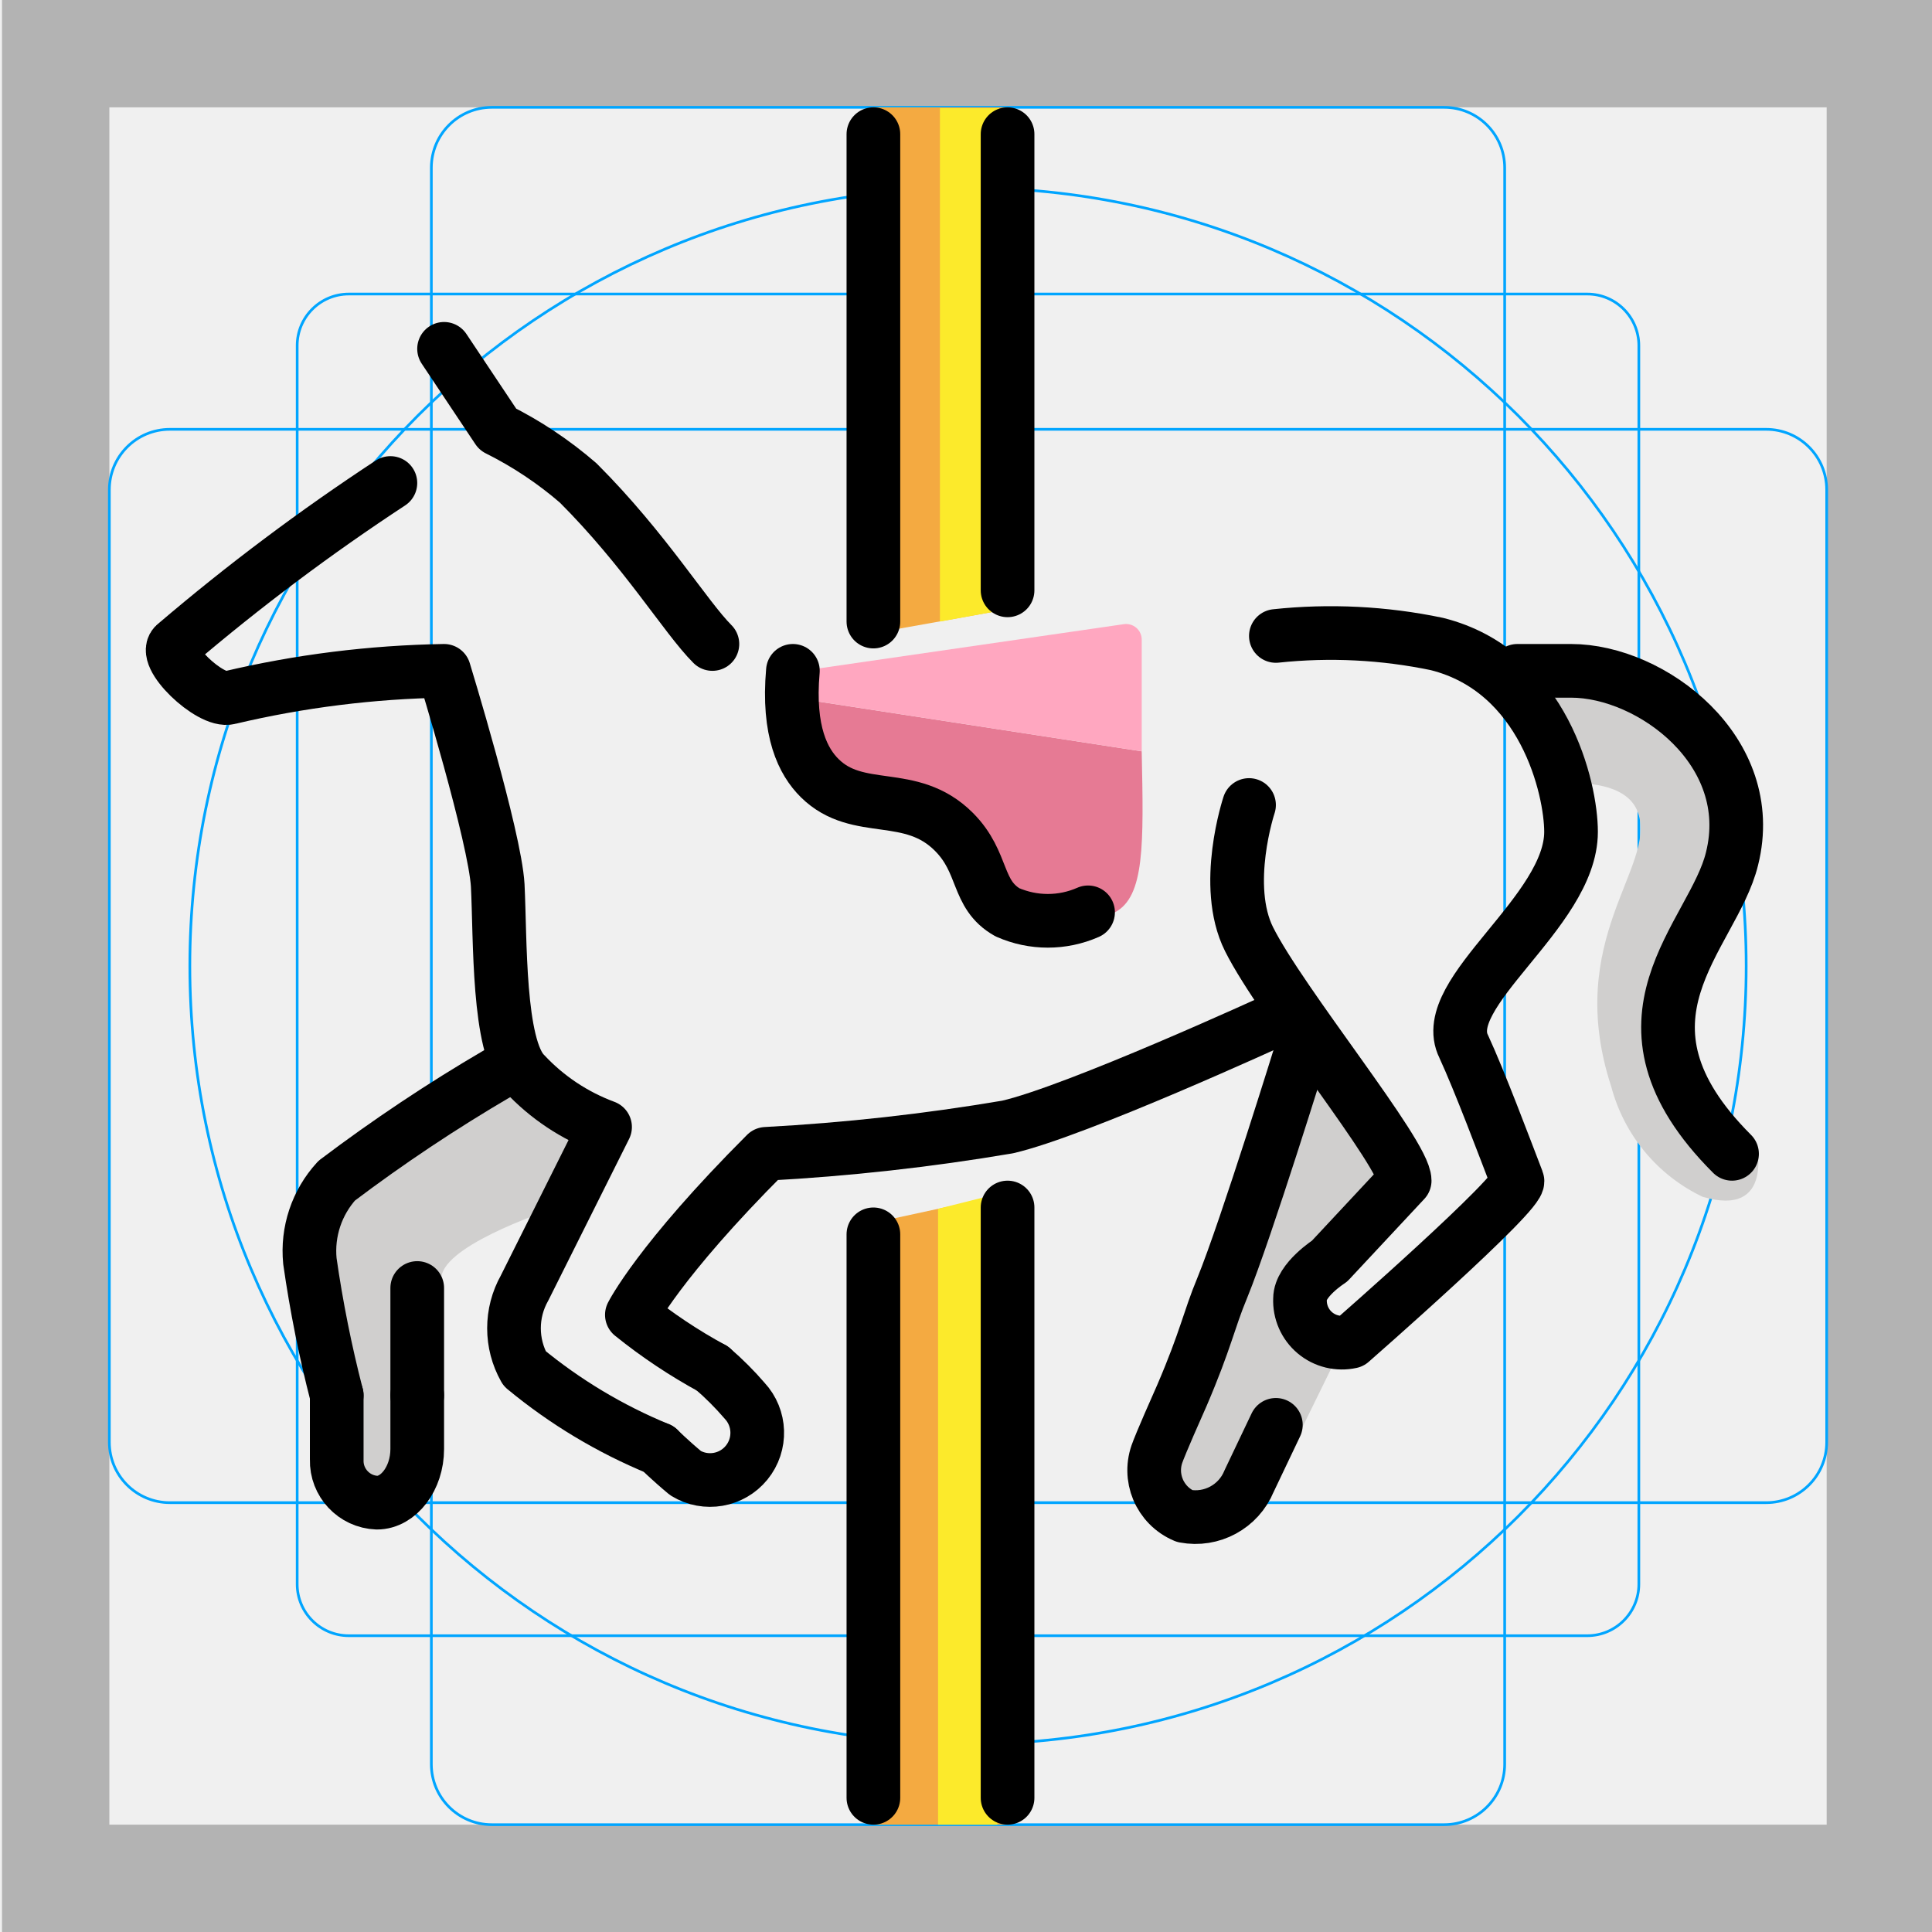
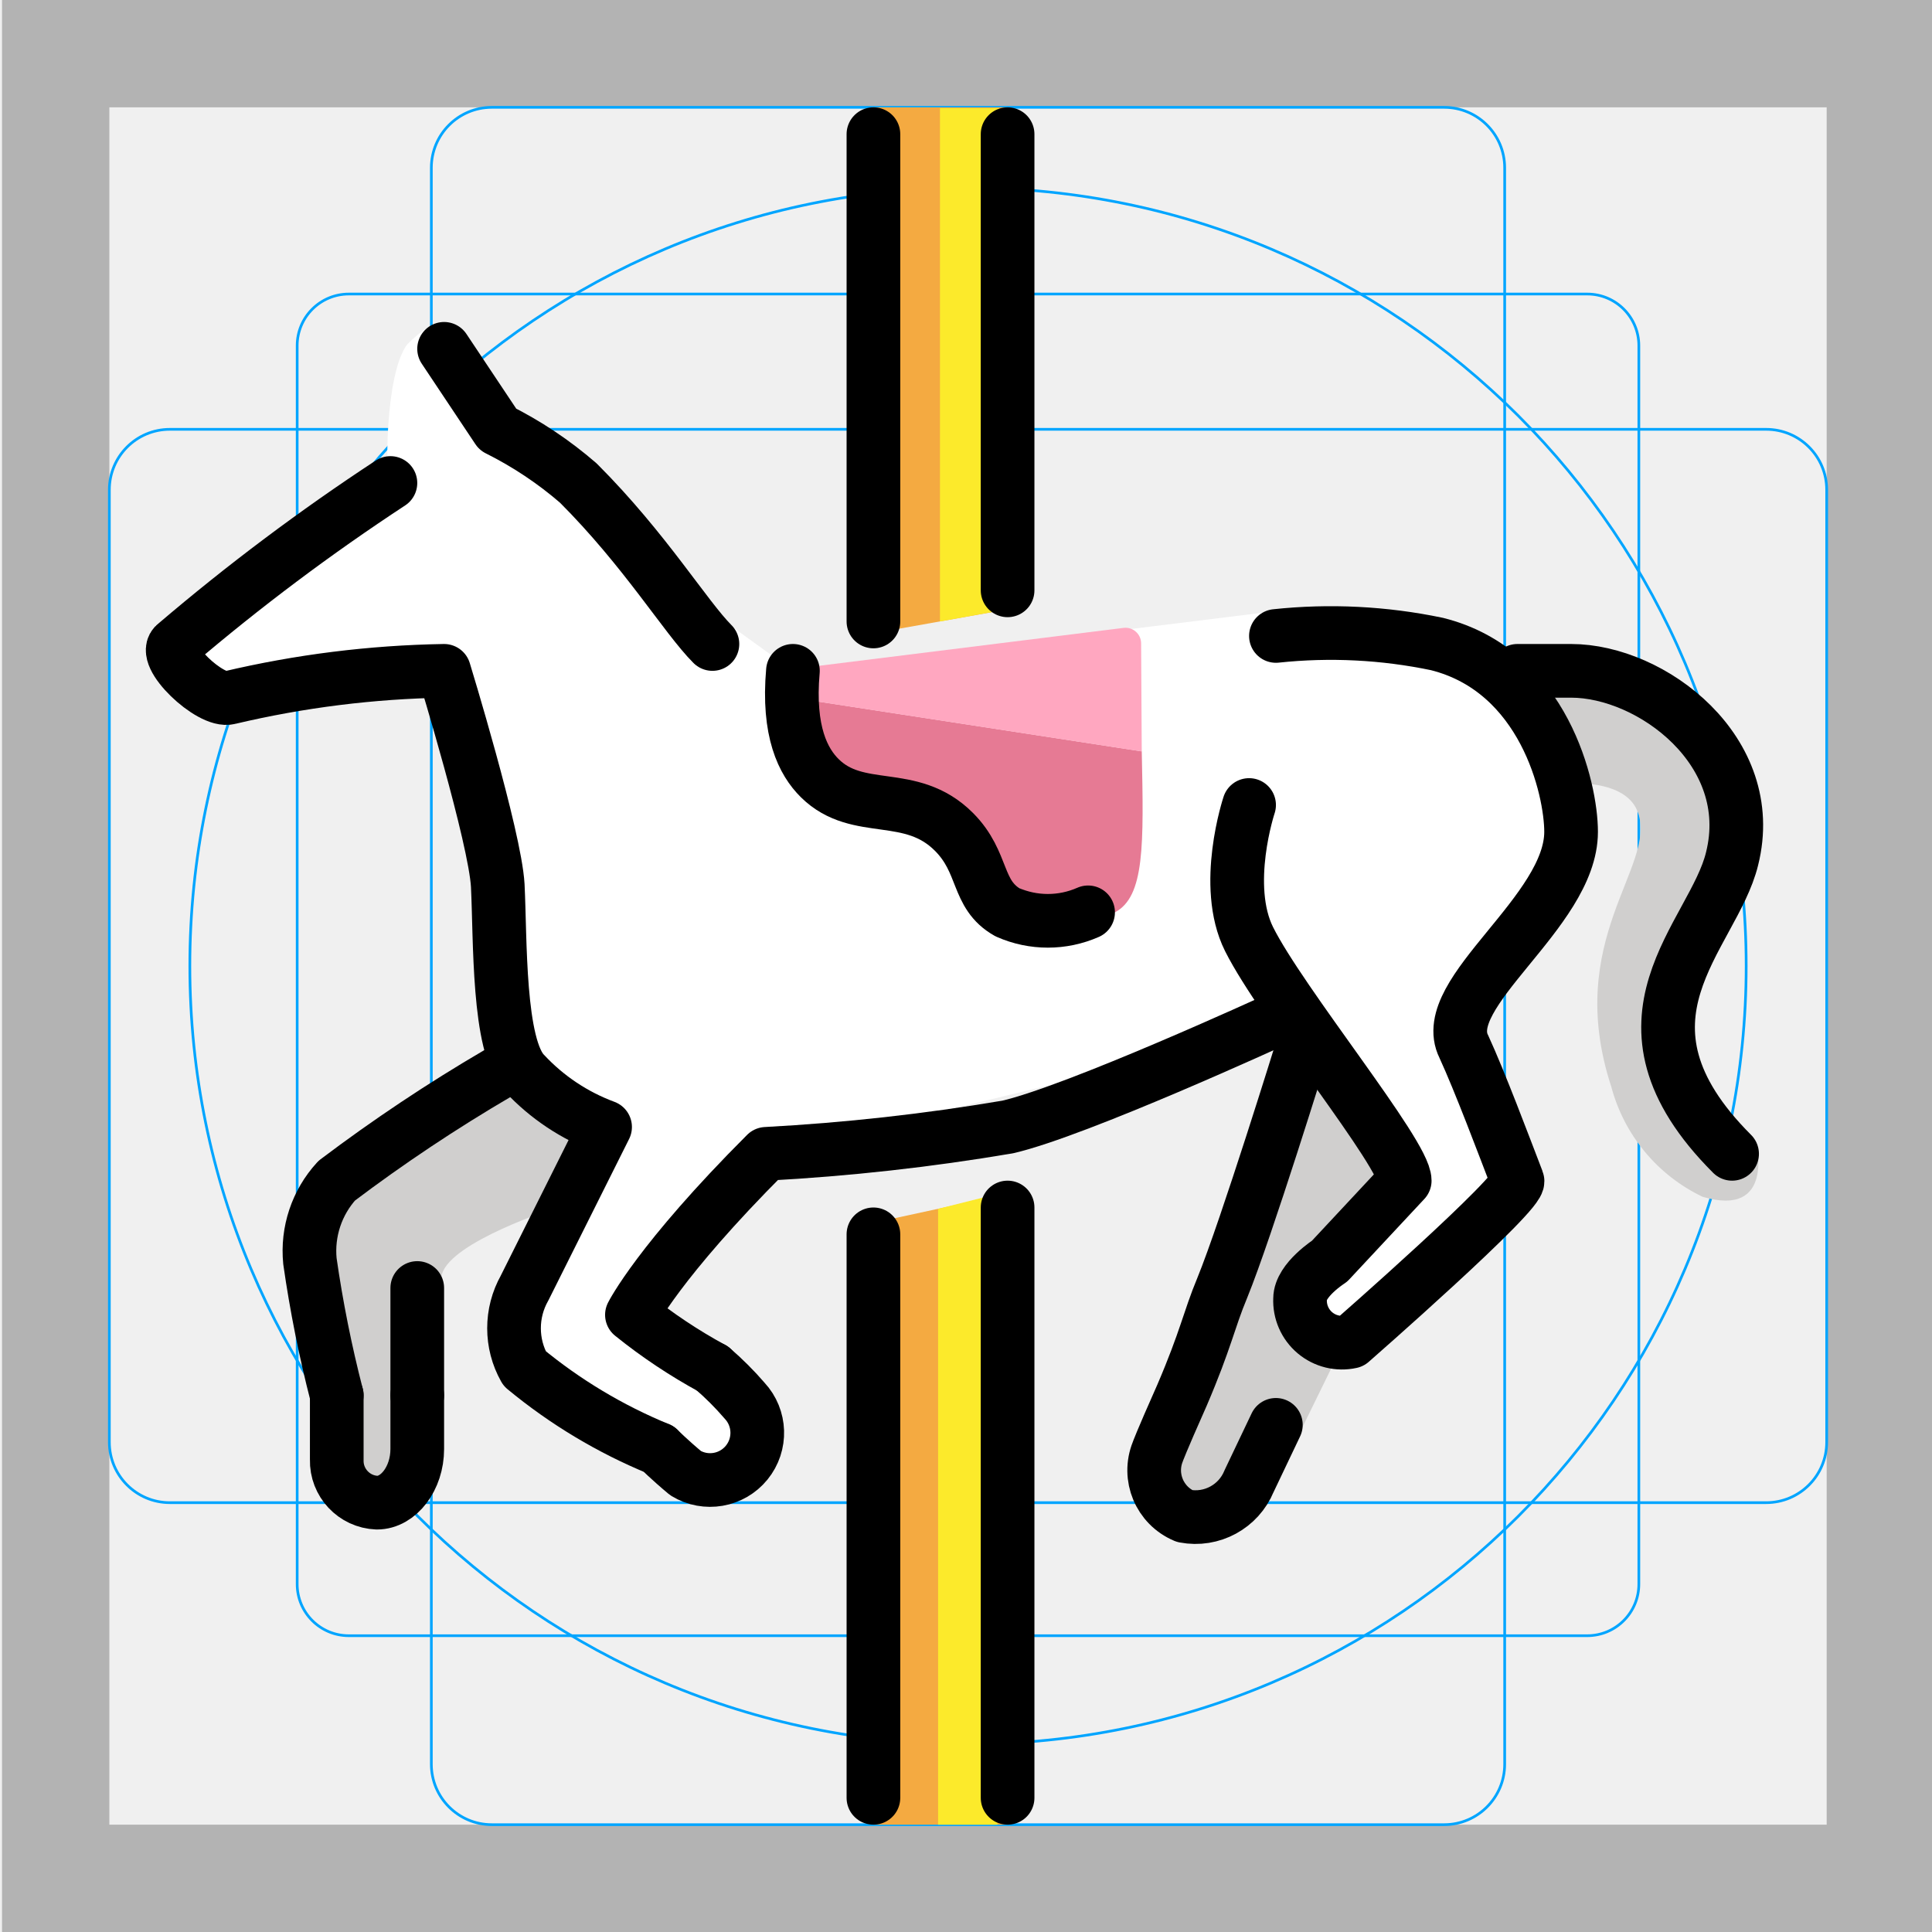
<svg xmlns="http://www.w3.org/2000/svg" id="emoji" viewBox="0 0 72 72">
  <g id="grid">
    <path fill="#b3b3b3" d="M68.075,4V68h-64V4h64m4-4h-72V72h72V0Z" />
    <rect x="11.075" y="10.958" rx="1.923" ry="1.923" width="50" height="50" fill="none" stroke="#00a5ff" stroke-miterlimit="10" stroke-width="0.1" />
    <rect x="16.075" y="4" rx="2.254" ry="2.254" width="40" height="64" fill="none" stroke="#00a5ff" stroke-miterlimit="10" stroke-width="0.1" />
    <rect x="16.075" y="4" rx="2.254" ry="2.254" width="40" height="64" transform="translate(72.0753 -0.0753) rotate(90)" fill="none" stroke="#00a5ff" stroke-miterlimit="10" stroke-width="0.1" />
    <circle cx="36.075" cy="36" r="29" fill="none" stroke="#00a5ff" stroke-miterlimit="10" stroke-width="0.1" />
  </g>
  <g id="color">
-     <polygon fill="#f4aa41" points="37.549 22.707 32.549 23.6 32.491 4 37.549 4 37.549 22.707" />
-     <polygon fill="#f4aa41" points="32.549 45.571 37.491 44.5 37.549 68 32.549 68 32.549 45.571" />
-     <polygon fill="#fcea2b" points="34.959 45.049 37.146 44.5 37.168 68 34.959 68 34.959 45.049" />
-     <polygon fill="#fcea2b" points="37.238 22.762 35.029 23.164 35.029 4.028 37.238 4.028 37.238 22.762" />
+     <path fill="#fff" d="m27.24 55.13-8.387-4.806 3.7-8.325-3.323-2.89-2.677-14.11-8.538 1.199-1.462-2.199 8-6c-0.208 0.029-0.22-4.11 0.634-5.177 2.221-2.211 2.474 0.643 3.721 2.273l8.351 8.243 2.293 1.66 17.76-2.195 9.236 2.195 1.787 7.042-4.147 6.785 2.36 5.173-6.2 6-3.794-4.482 1.994-6.518-2.37-0.267-17.63 4.267-5 6 4.912 3.681z" />
+     <polygon fill="#f4aa41" points="37.55 22.71 32.55 23.6 32.49 4 37.55 4" />
+     <polygon fill="#f4aa41" points="32.55 45.57 37.49 44.5 37.55 68 32.55 68" />
+     <polygon fill="#fcea2b" points="34.96 45.05 37.15 44.5 37.17 68 34.96 68" />
+     <polygon fill="#fcea2b" points="37.24 22.76 35.03 23.16 35.03 4.028 37.24 4.028" />
    <path fill="#d0cfce" d="M48.548,39s-2.1,6.8-3,9a68.387,68.387,0,0,0-2,8l4.2-1.2,2.4-4.9-1.2-.2V47.1l2.9-3" />
    <path fill="#d0cfce" d="M56.548,25h2c3,0,7,3,6,7-.7,2.9-4.1,5.6.9,10.6,0,0,.7,2.8-2,2a6.358,6.358,0,0,1-3.4-4.1c-1.8-5.5,1.7-8.2,1-10.2-.4-1.2-2.3-1.1-2.3-1.1" />
    <path fill="#d0cfce" d="M21.849,42.1l-1.1,2.9c-.6.2-4.4,1.5-4.3,2.7.2,1.9-.9,7.3-.9,7.3l-2,1s-2-8-2-9a3.881,3.881,0,0,1,1-3,61.25,61.25,0,0,1,6-4" />
-     <path fill="#e67a94" d="M42.548,28c.073,3.48.114,5.413-1,6-1.409.743-3.943-1.052-5-2-1.134-1.017-1.013-1.458-2-2-1.68-.922-2.924-.136-4-1-.501-.402-1.023-1.208-1-3" />
-     <path fill="#ffa7c0" d="M30.539,24.906l11.344-1.645a.582.582,0,0,1,.666.576V28l-13-2Z" />
+     <path fill="#e67a94" d="m42.55 28c0.073 3.48 0.114 5.413-1 6-1.409 0.743-3.943-1.052-5-2-1.134-1.017-1.013-1.458-2-2-1.68-0.922-2.924-0.136-4-1-0.501-0.402-1.023-1.208-1-3" />
+     <path fill="#ffa7c0" d="m30.54 24.81 11.32-1.409c0.351-0.051 0.666 0.221 0.666 0.576l0.024 4.028-13-2z" />
  </g>
  <g id="line">
-     <polyline fill="none" stroke="#000" stroke-linecap="round" stroke-miterlimit="10" stroke-width="2" points="32.549 5 32.549 16.573 32.549 23.164" />
-     <polyline fill="none" stroke="#000" stroke-linecap="round" stroke-miterlimit="10" stroke-width="2" points="37.549 5 37.549 15.831 37.549 22" />
-     <path fill="none" stroke="#000" stroke-linecap="round" stroke-linejoin="round" stroke-width="2" d="M26.549,24c-1-1-2.5-3.5-5-6a14.385,14.385,0,0,0-3-2l-2-3" />
-     <path fill="none" stroke="#000" stroke-linecap="round" stroke-linejoin="round" stroke-width="2" d="M46.548,30s-1,3,0,5c1.2,2.4,5.8,8,5.8,9l-2.8,3s-1.1.7-1.1,1.4a1.563,1.563,0,0,0,1.9,1.6s6.4-5.6,6.2-6c-.5-1.3-1.4-3.7-2-5-1-2,4-5,4-8,0-1.6-1-6-5-7a19.324,19.324,0,0,0-6-.3" />
-     <path fill="none" stroke="#000" stroke-linecap="round" stroke-linejoin="round" stroke-width="2" d="M24.549,54a19.438,19.438,0,0,1-5-3,3.054,3.054,0,0,1,0-3l3-6a7.812,7.812,0,0,1-3-2c-1-1-.9-5-1-7-.1-1.8-2-8-2-8a37.464,37.464,0,0,0-8,1c-.7.2-2.6-1.6-2-2a79.74,79.74,0,0,1,8-6" />
-     <path fill="none" stroke="#000" stroke-linecap="round" stroke-linejoin="round" stroke-width="2" d="M26.549,51a11.354,11.354,0,0,1,1.2,1.2,1.758,1.758,0,0,1-2.2,2.7c-.6-.5-1-.9-1-.9" />
-     <path fill="none" stroke="#000" stroke-linecap="round" stroke-linejoin="round" stroke-width="2" d="M47.548,38s-7.4,3.4-10,4a79.171,79.171,0,0,1-9,1c-4,4-5,6-5,6a20.035,20.035,0,0,0,3,2" />
+     <polyline fill="none" stroke="#000" stroke-linecap="round" stroke-miterlimit="10" stroke-width="2" points="32.55 5 32.55 16.57 32.55 23.16" />
+     <polyline fill="none" stroke="#000" stroke-linecap="round" stroke-miterlimit="10" stroke-width="2" points="37.55 5 37.55 15.83 37.55 22" />
+     <path fill="none" stroke="#000" stroke-linecap="round" stroke-linejoin="round" stroke-width="2" d="m26.55 24c-1-1-2.5-3.5-5-6a14.39 14.39 0 0 0-3-2l-2-3" />
+     <path fill="none" stroke="#000" stroke-linecap="round" stroke-linejoin="round" stroke-width="2" d="m46.55 30s-1 3 0 5c1.2 2.4 5.8 8 5.8 9l-2.8 3s-1.1 0.7-1.1 1.4a1.563 1.563 0 0 0 1.9 1.6s6.4-5.6 6.2-6c-0.5-1.3-1.4-3.7-2-5-1-2 4-5 4-8 0-1.6-1-6-5-7a19.32 19.32 0 0 0-6-0.3" />
+     <path fill="none" stroke="#000" stroke-linecap="round" stroke-linejoin="round" stroke-width="2" d="m24.55 54a19.44 19.44 0 0 1-5-3 3.054 3.054 0 0 1 0-3l3-6a7.812 7.812 0 0 1-3-2c-1-1-0.9-5-1-7-0.1-1.8-2-8-2-8a37.46 37.46 0 0 0-8 1c-0.7 0.2-2.6-1.6-2-2a79.74 79.74 0 0 1 8-6" />
+     <path fill="none" stroke="#000" stroke-linecap="round" stroke-linejoin="round" stroke-width="2" d="m26.55 51a11.35 11.35 0 0 1 1.2 1.2 1.758 1.758 0 0 1-2.2 2.7c-0.6-0.5-1-0.9-1-0.9" />
+     <path fill="none" stroke="#000" stroke-linecap="round" stroke-linejoin="round" stroke-width="2" d="m47.55 38s-7.4 3.4-10 4a79.17 79.17 0 0 1-9 1c-4 4-5 6-5 6a20.04 20.04 0 0 0 3 2" />
    <path fill="none" stroke="#000" stroke-linecap="round" stroke-linejoin="round" stroke-width="2" d="M48.548,39s-2.1,6.8-3,9c-.5,1.2-.6,1.9-1.5,4-.8,1.8-.9,2.1-.9,2.1a1.85,1.85,0,0,0,1,2.4,2.158,2.158,0,0,0,2.4-1.3l1-2.1" />
-     <path fill="none" stroke="#000" stroke-linecap="round" stroke-linejoin="round" stroke-width="2" d="M15.549,52v2c0,1.1-.7,2-1.5,2a1.56,1.56,0,0,1-1.5-1.6V52" />
-     <path fill="none" stroke="#000" stroke-linecap="round" stroke-linejoin="round" stroke-width="2" d="M18.549,40a61.25,61.25,0,0,0-6,4,3.881,3.881,0,0,0-1,3,46.187,46.187,0,0,0,1,5" />
-     <path fill="none" stroke="#000" stroke-linecap="round" stroke-linejoin="round" stroke-width="2" d="M56.548,25h2c3,0,7,3,6,7-.7,2.9-5,6,0,11" />
-     <polyline fill="none" stroke="#000" stroke-linecap="round" stroke-miterlimit="10" stroke-width="2" points="32.549 46 32.549 59.379 32.549 67" />
-     <polyline fill="none" stroke="#000" stroke-linecap="round" stroke-miterlimit="10" stroke-width="2" points="37.549 45 37.549 59.016 37.549 67" />
-     <path fill="none" stroke="#000" stroke-linecap="round" stroke-linejoin="round" stroke-width="2" d="M29.549,25c-.2,2.269.385,3.392,1,4,1.433,1.416,3.389.387,5,2,1.149,1.15.813,2.332,2,3a3.719,3.719,0,0,0,3,0" />
-     <line x1="15.549" x2="15.549" y1="48" y2="52" fill="none" stroke="#000" stroke-linecap="round" stroke-linejoin="round" stroke-width="2" />
+     <path fill="none" stroke="#000" stroke-linecap="round" stroke-linejoin="round" stroke-width="2" d="m15.55 52v2c0 1.1-0.7 2-1.5 2a1.56 1.56 0 0 1-1.5-1.6v-2.4" />
+     <path fill="none" stroke="#000" stroke-linecap="round" stroke-linejoin="round" stroke-width="2" d="m18.55 40a61.25 61.25 0 0 0-6 4 3.881 3.881 0 0 0-1 3 46.19 46.19 0 0 0 1 5" />
+     <path fill="none" stroke="#000" stroke-linecap="round" stroke-linejoin="round" stroke-width="2" d="m56.55 25h2c3 0 7 3 6 7-0.7 2.9-5 6 0 11" />
+     <polyline fill="none" stroke="#000" stroke-linecap="round" stroke-miterlimit="10" stroke-width="2" points="32.55 46 32.55 59.38 32.55 67" />
+     <polyline fill="none" stroke="#000" stroke-linecap="round" stroke-miterlimit="10" stroke-width="2" points="37.55 45 37.55 59.02 37.55 67" />
+     <path fill="none" stroke="#000" stroke-linecap="round" stroke-linejoin="round" stroke-width="2" d="m29.55 25c-0.2 2.269 0.385 3.392 1 4 1.432 1.416 3.389 0.387 5 2 1.149 1.15 0.813 2.332 2 3a3.718 3.718 0 0 0 3 0" />
+     <line x1="15.55" x2="15.55" y1="48" y2="52" fill="none" stroke="#000" stroke-linecap="round" stroke-linejoin="round" stroke-width="2" />
  </g>
</svg>
